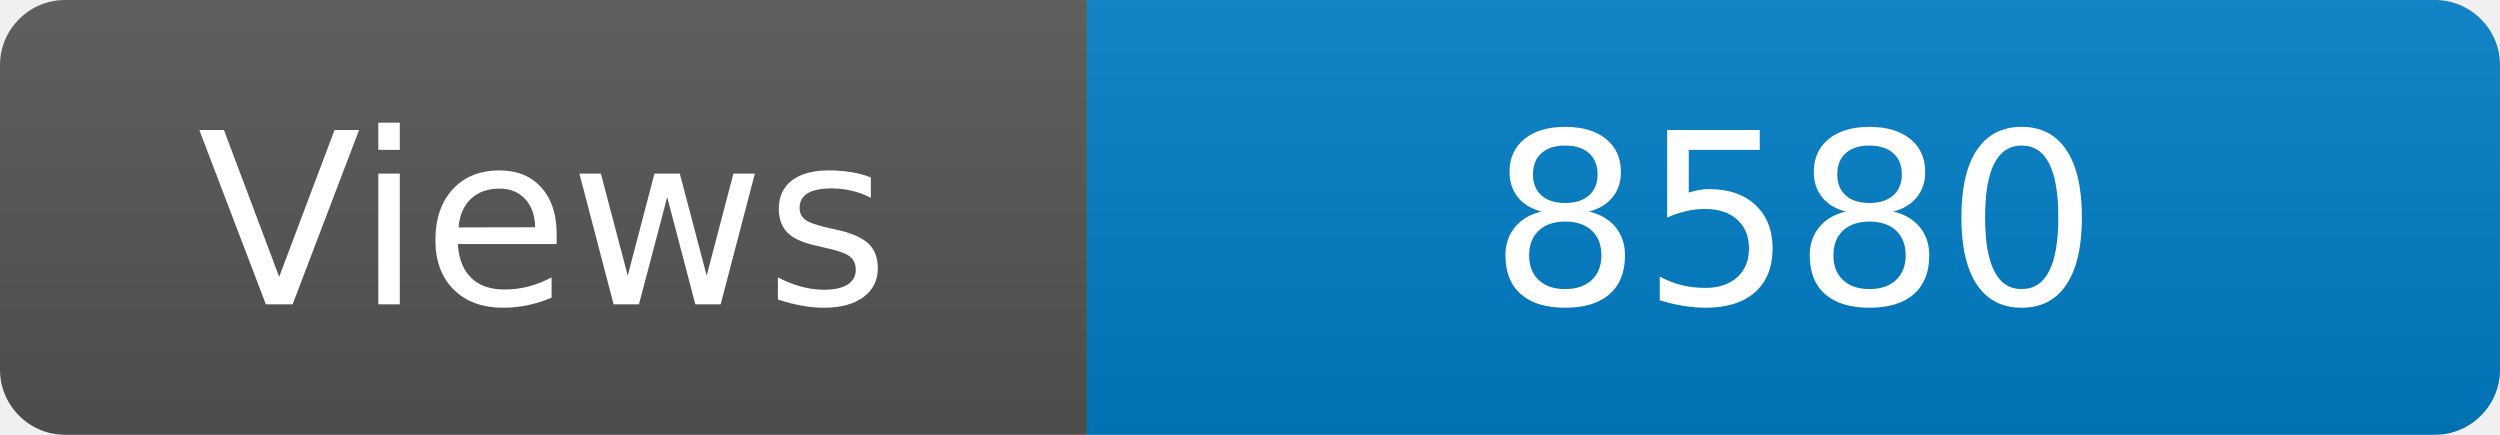
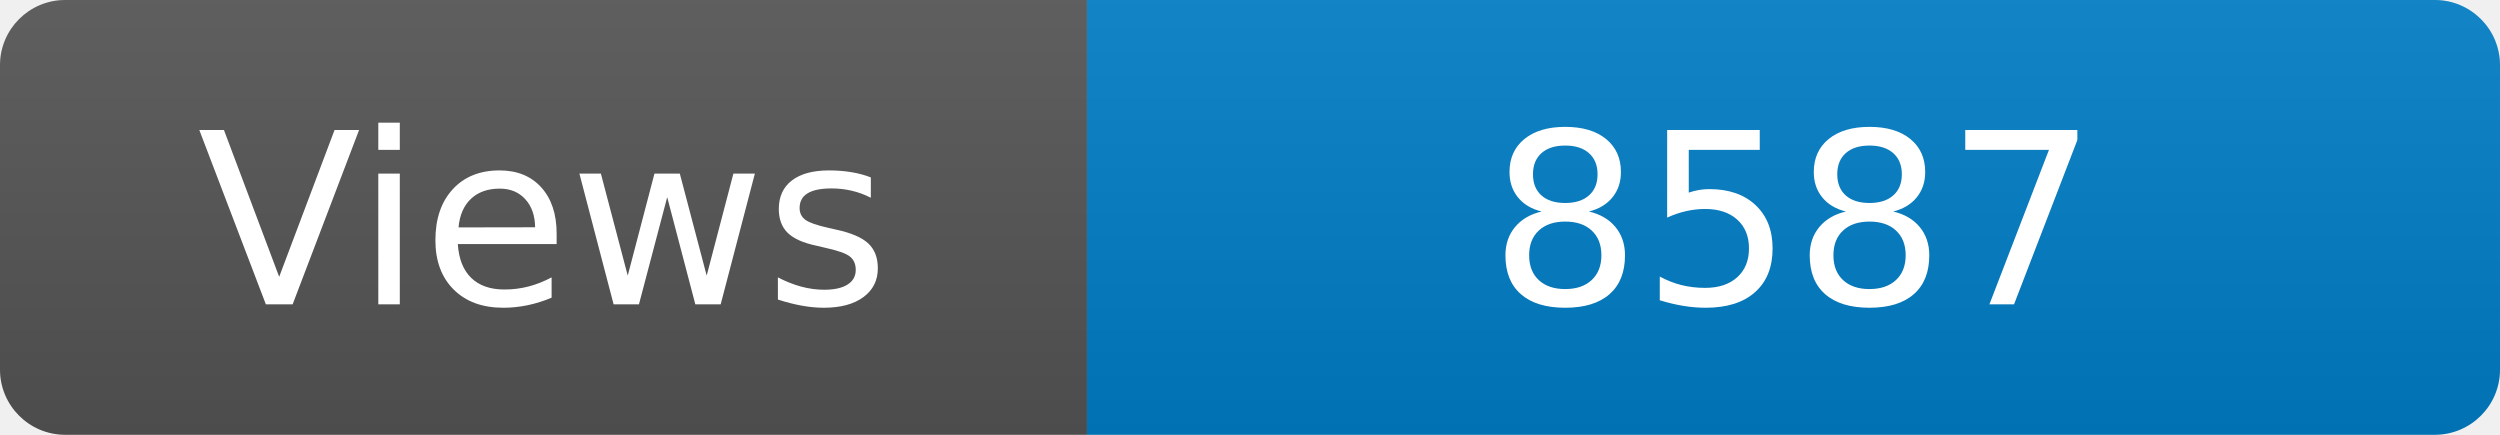
<svg xmlns="http://www.w3.org/2000/svg" width="115" height="20" role="img" aria-label="Maintained?: yes">
  <linearGradient id="s" x2="0" y2="100%">
    <stop offset="0" stop-color="#bbb" stop-opacity=".1" />
    <stop offset="1" stop-opacity=".1" />
  </linearGradient>
  <clipPath id="r">
    <rect width="115" height="20" rx="3" fill="#fff" />
  </clipPath>
  <g clip-path="url(#r)">
    <rect width="50" height="20" fill="#555" />
    <rect x="50" width="160" height="20" fill="#007ec6" />
    <rect width="115" height="20" fill="url(#s)" />
  </g>
  <g fill="#fff" text-anchor="middle" font-family="Verdana,Geneva,DejaVu Sans,sans-serif" font-size="110">
    <text x="250" y="140" transform="scale(.1)" fill="#fff">Views</text>
-     <text x="825" y="140" transform="scale(.1)" fill="#fff">8580</text>
+     <text x="825" y="140" transform="scale(.1)" fill="#fff">8587</text>
  </g>
</svg>
